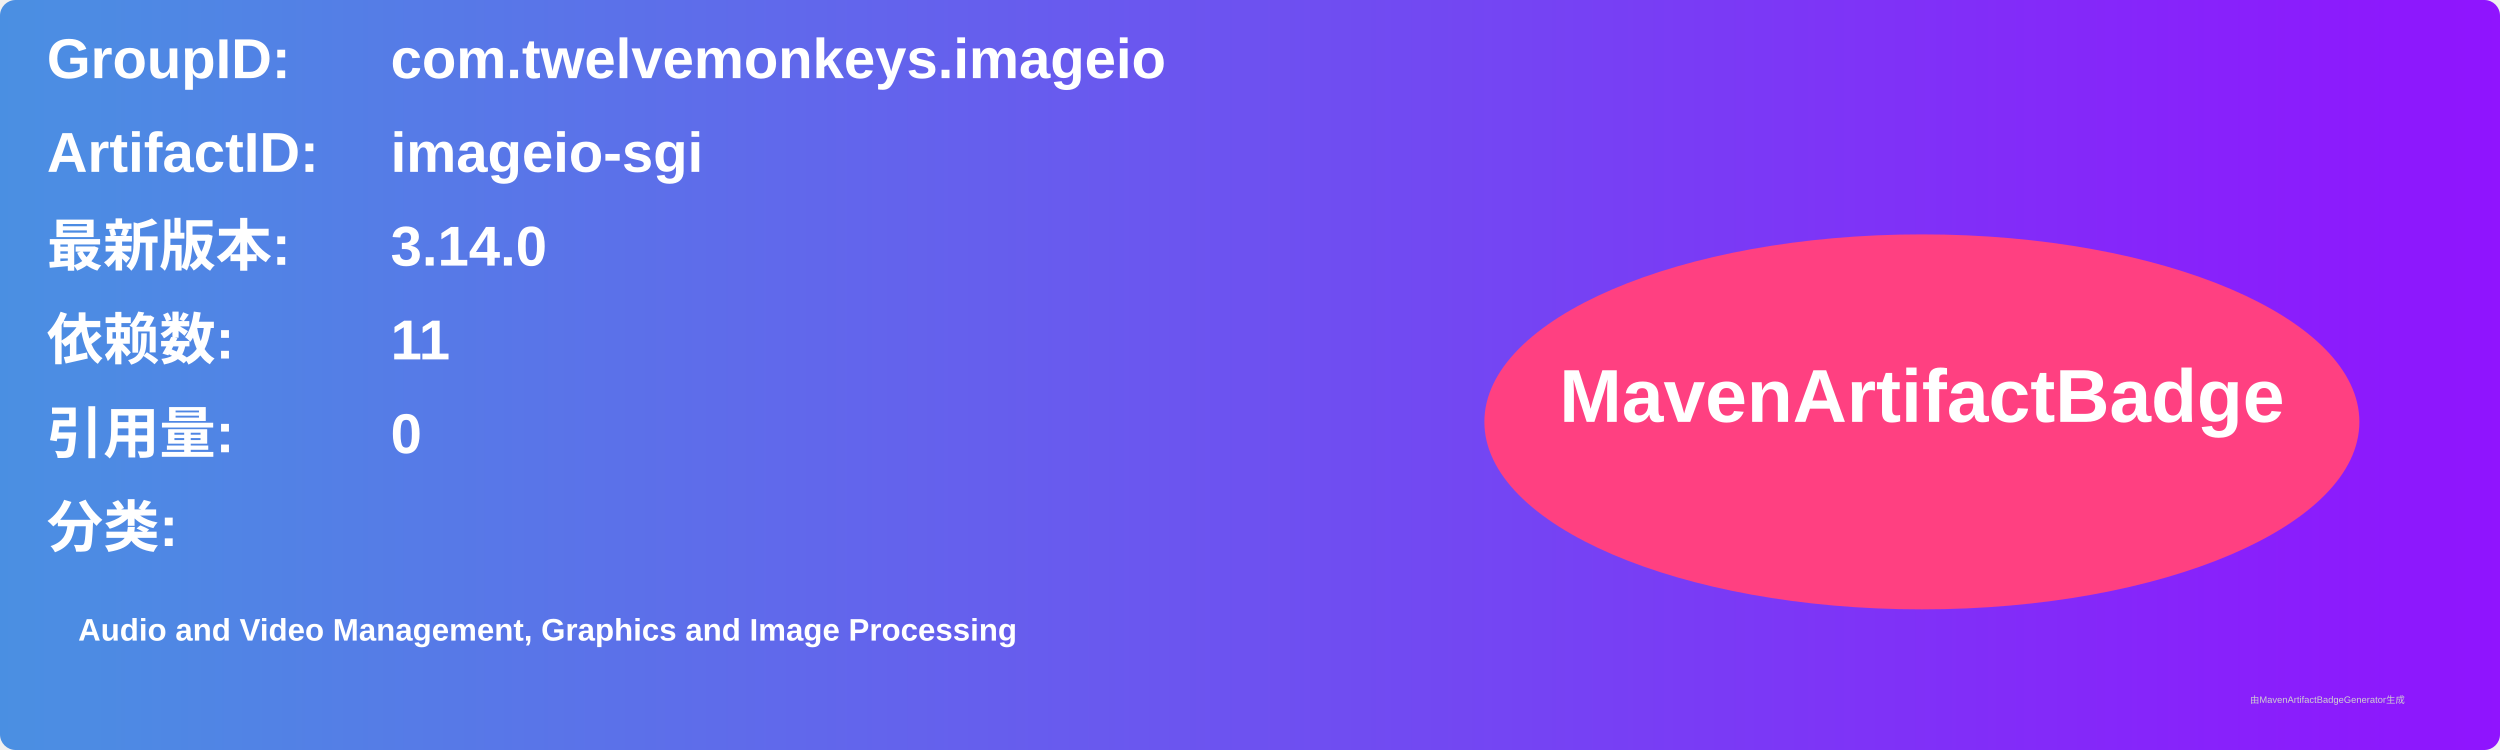
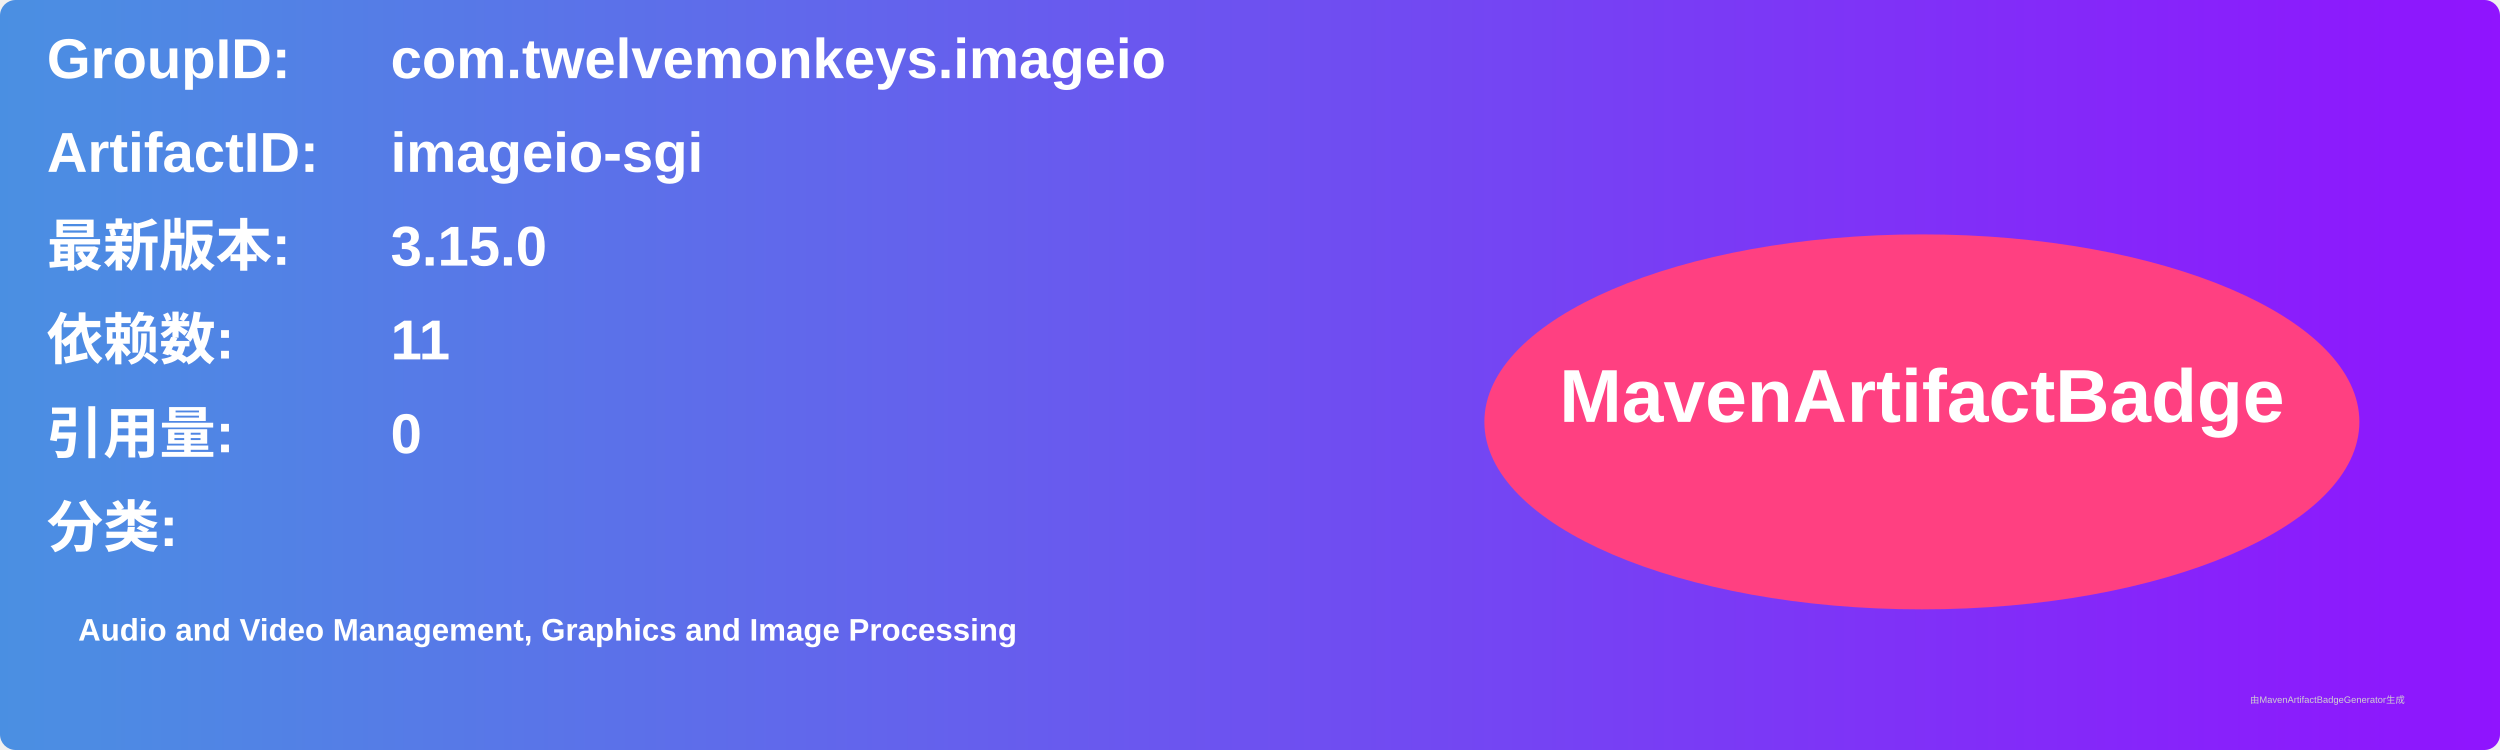
<svg xmlns="http://www.w3.org/2000/svg" width="800" height="240" viewBox="0 0 800 240">
  <linearGradient id="grad" x1="0%" y1="0%" x2="100%" y2="0%">
    <stop offset="0%" stop-color="#4a90e2" />
    <stop offset="100%" stop-color="#9013fe" />
  </linearGradient>
  <rect width="100%" height="100%" rx="5" ry="5" fill="url(#grad)" />
  <g transform="translate(15, 15)">
    <text x="0" y="10" font-family="Arial" font-size="18" fill="white" font-weight="bold" width="260">GroupID:</text>
    <text x="110" y="10" font-family="Arial" font-size="18" fill="white" font-weight="bold" width="460">com.twelvemonkeys.imageio</text>
    <text x="0" y="40" font-family="Arial" font-size="18" fill="white" font-weight="bold" width="260">ArtifactID:</text>
    <text x="110" y="40" font-family="Arial" font-size="18" fill="white" font-weight="bold" width="460">imageio-sgi</text>
    <text x="0" y="70" font-family="Arial" font-size="18" fill="white" font-weight="bold">最新版本:</text>
    <text x="110" y="70" font-family="Arial" font-size="18" fill="white" font-weight="bold">
-       <tspan font-weight="bold">3.14.0</tspan>
+       <tspan font-weight="bold">3.15.0</tspan>
    </text>
    <text x="0" y="100" font-family="Arial" font-size="18" fill="white" font-weight="bold">依赖数: </text>
    <text x="110" y="100" font-family="Arial" font-size="18" fill="white">
      <tspan font-weight="bold">11</tspan>
    </text>
    <text x="0" y="130" font-family="Arial" font-size="18" fill="white" font-weight="bold">引用量: </text>
    <text x="110" y="130" font-family="Arial" font-size="18" fill="white">
      <tspan font-weight="bold">0</tspan>
    </text>
    <text x="0" y="160" font-family="Arial" font-size="18" fill="white" font-weight="bold">分类:</text>
    <text x="10" y="190" font-family="Arial" font-size="10" fill="white">
      <tspan font-weight="bold">Audio and Video Management, Graphics and Image Processing</tspan>
    </text>
    <ellipse cx="600" cy="120" rx="140" ry="60" fill="#ff4081" />
    <text x="600" y="120" text-anchor="middle" font-family="Arial" font-size="24" fill="white" font-weight="bold">MavenArtifactBadge</text>
  </g>
  <text x="720" y="225" font-family="Arial" font-size="3" fill="#d0d0d0">由MavenArtifactBadgeGenerator生成</text>
</svg>
